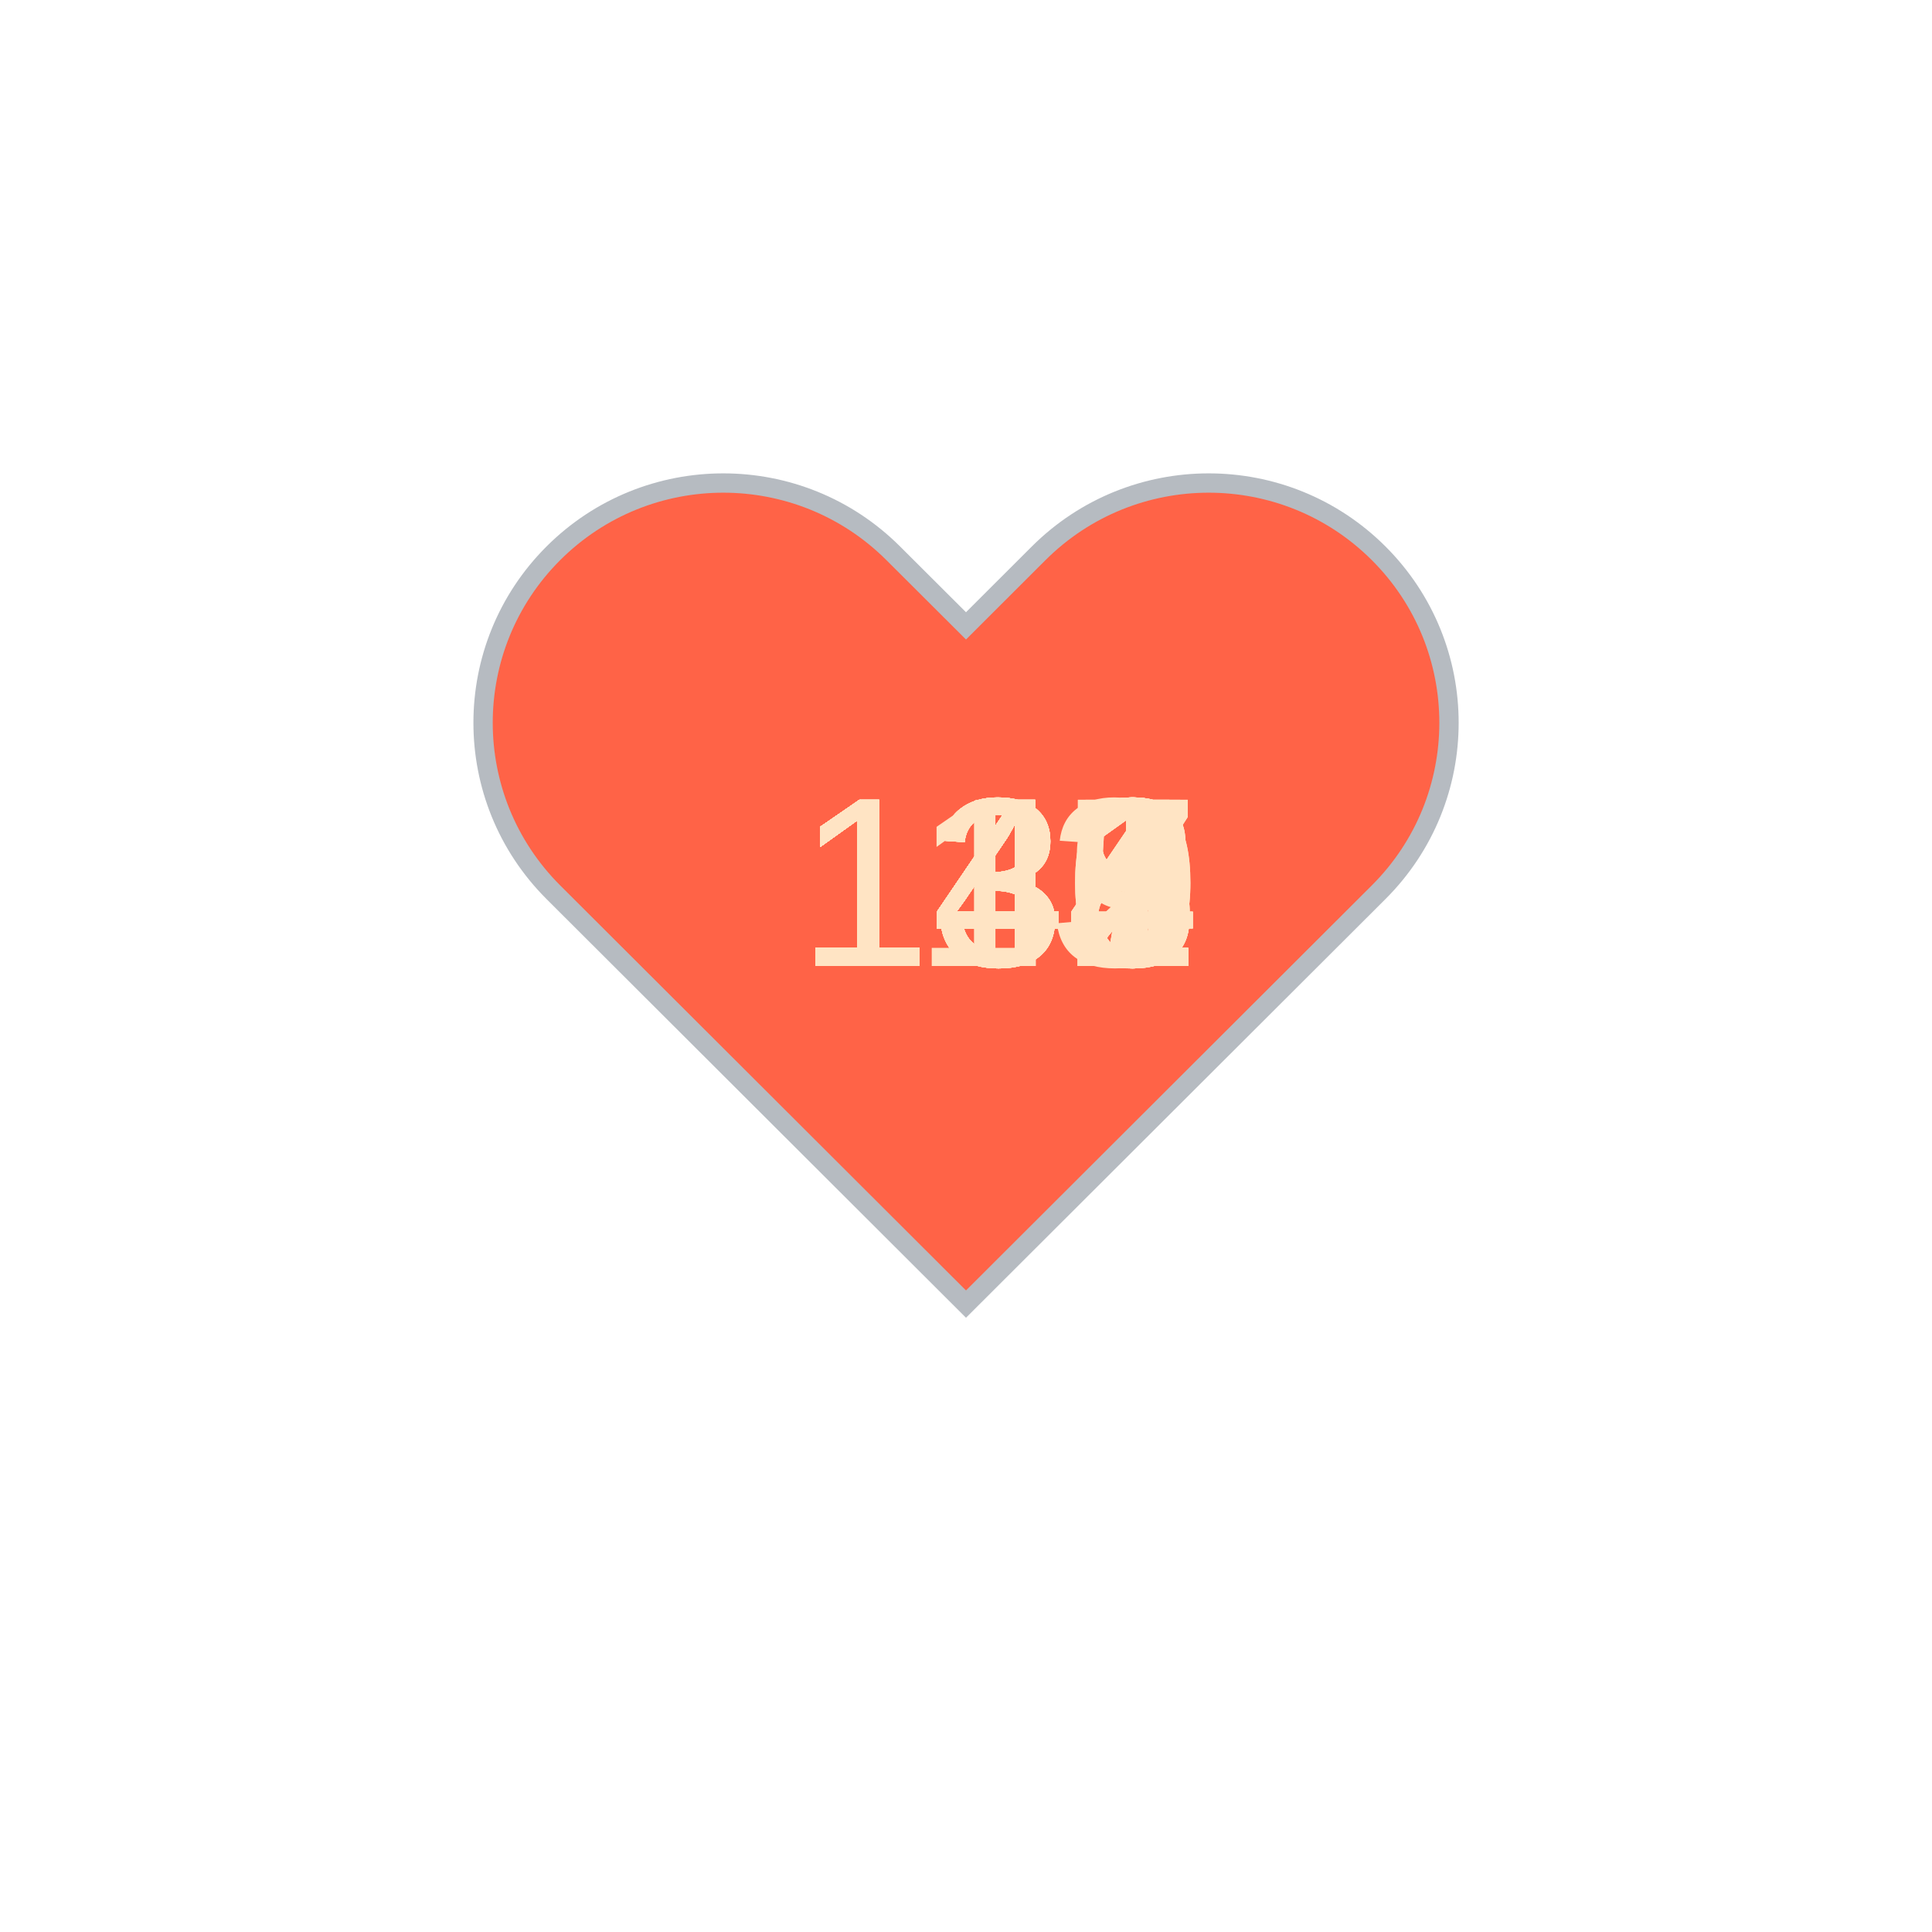
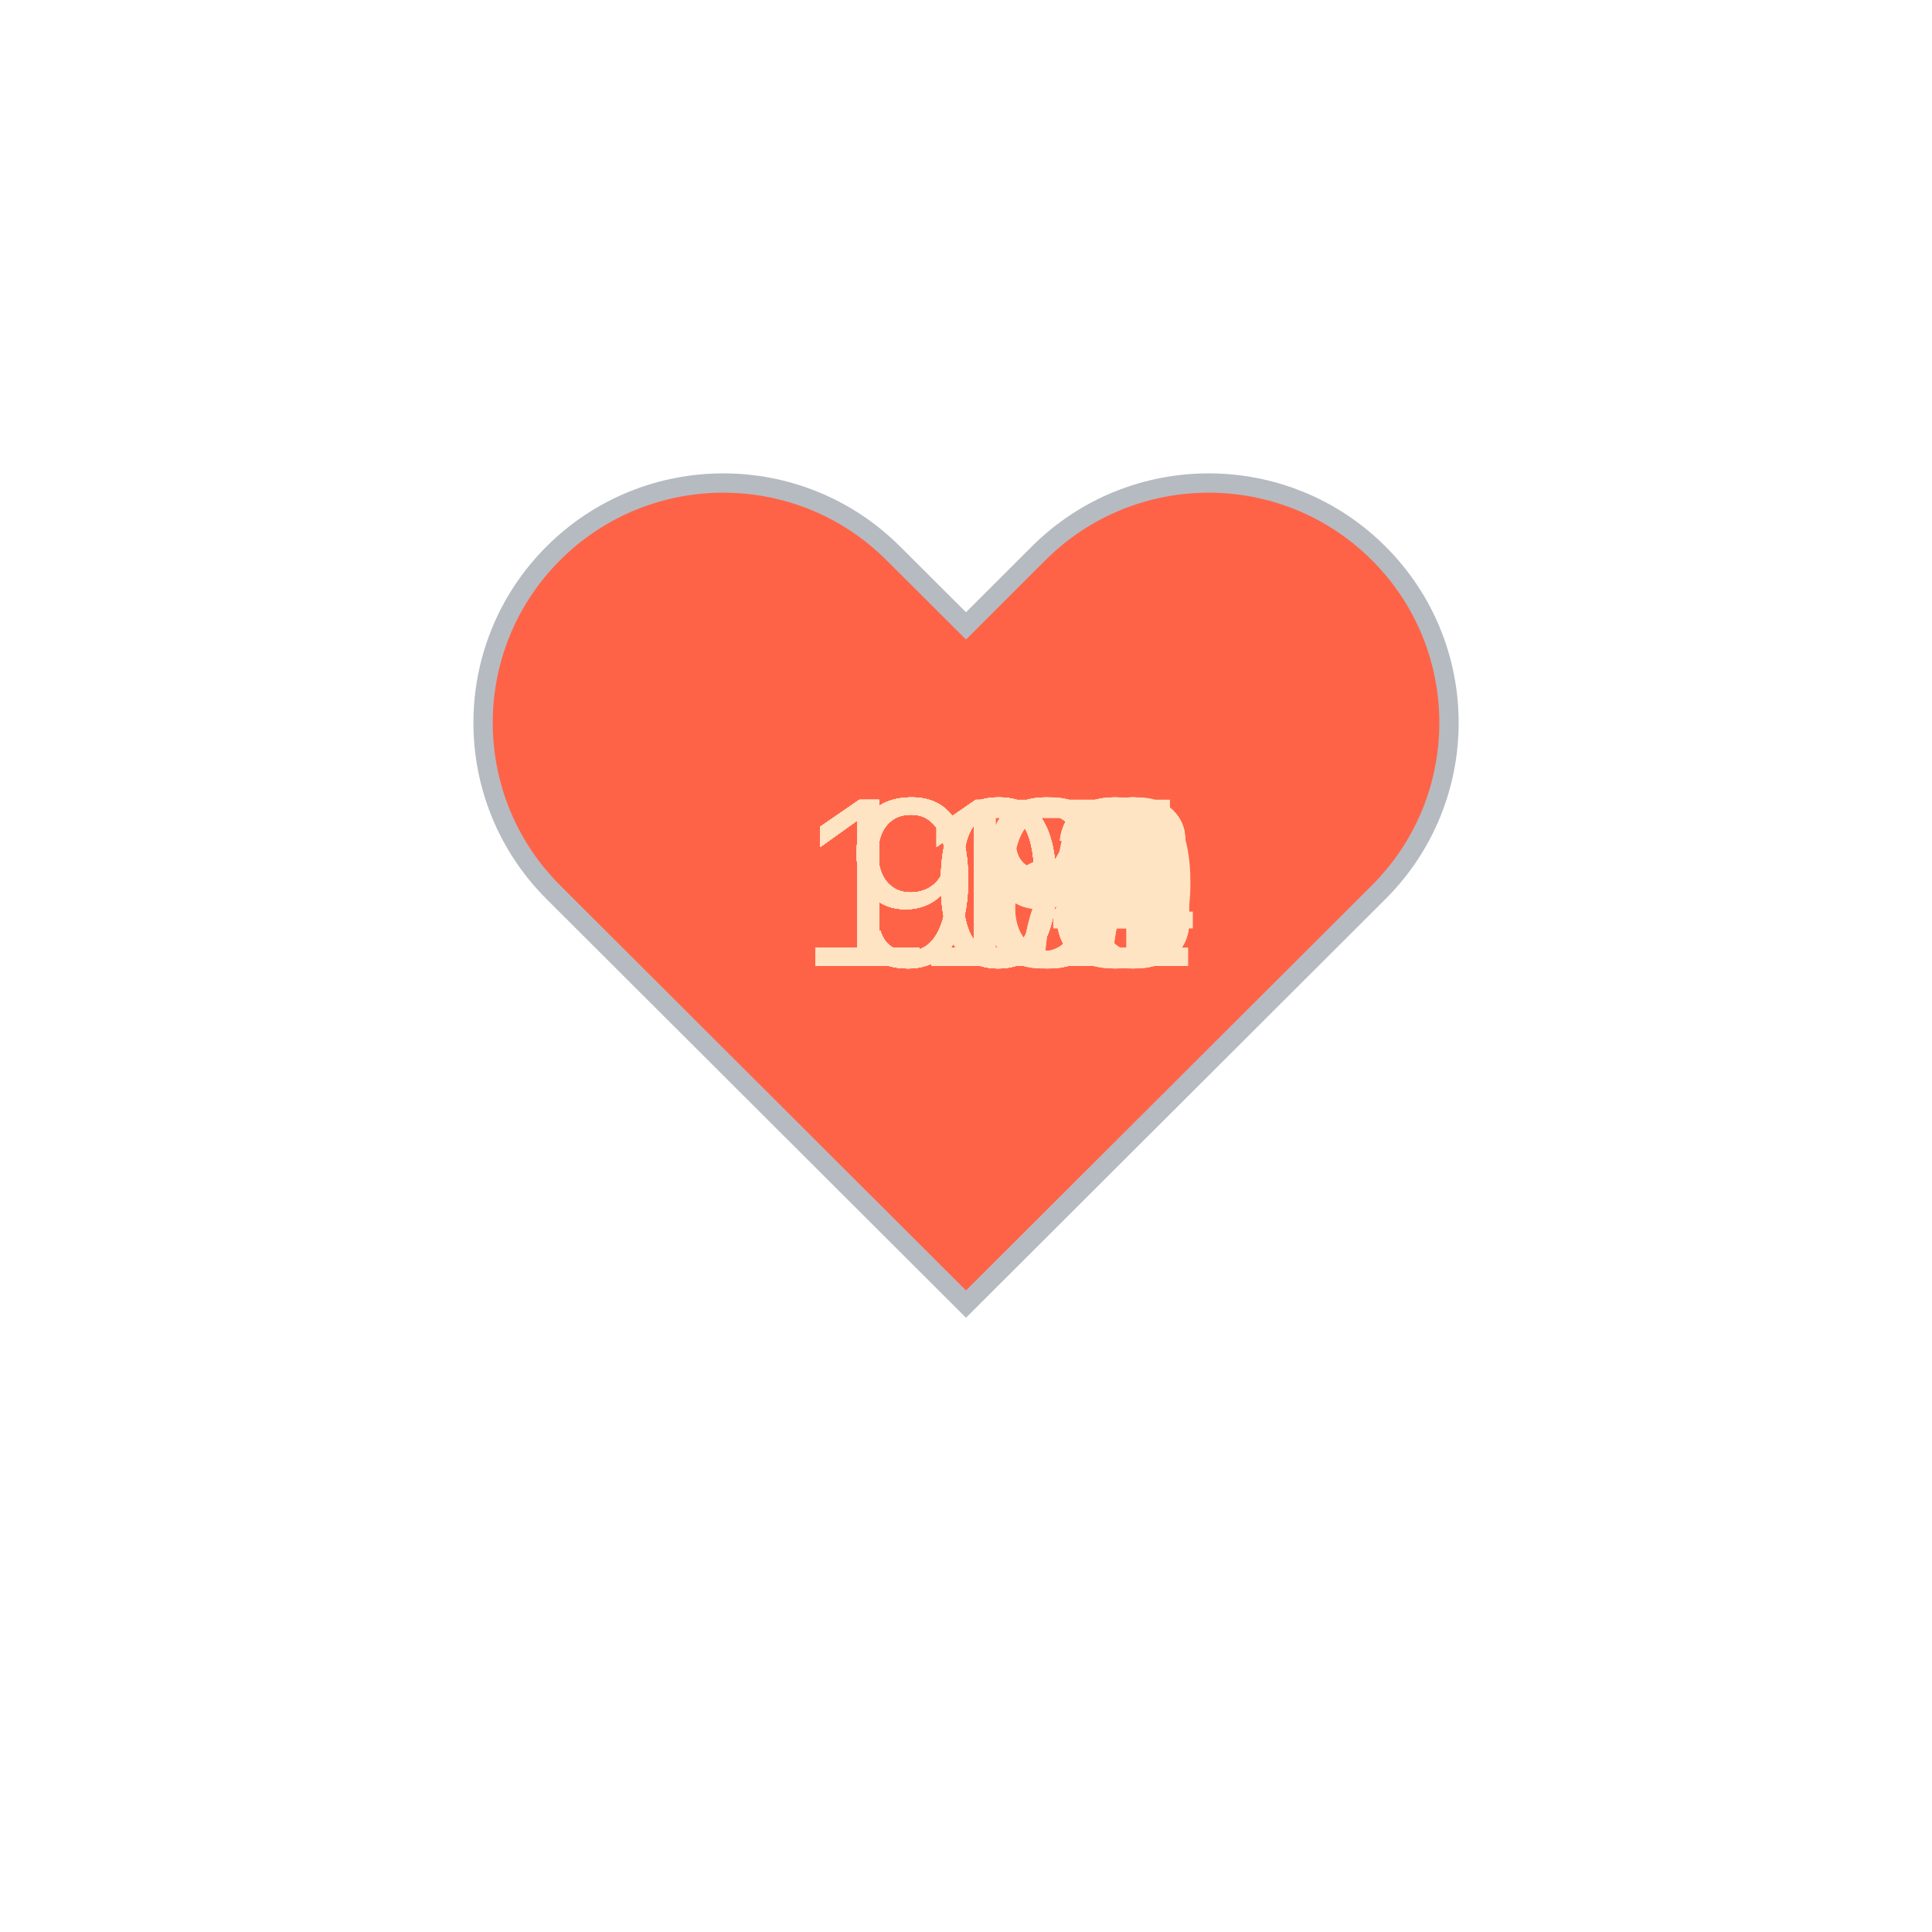
<svg xmlns="http://www.w3.org/2000/svg" baseProfile="full" height="150" version="1.1" viewBox="0,0,200,200" width="150">
  <defs />
  <g transform="translate(100 100)">
    <path d="M92.71,7.27L92.71,7.27c-9.71-9.69-25.46-9.69-35.18,0L50,14.79l-7.54-7.52C32.75-2.42,17-2.42,7.29,7.27v0 c-9.71,9.69-9.71,25.41,0,35.1L50,85l42.71-42.63C102.43,32.68,102.43,16.96,92.71,7.27z" fill="tomato" stroke="#B6BBC1" stroke-width="2" transform="translate(-50 -50)" />
    <animateTransform additive="sum" attributeName="transform" dur="1.2s" repeatCount="indefinite" type="scale" values="1; 1.5; 1.25; 1.5; 1.5; 1;" />
-     <text fill="bisque" style="font-size:25px; font-family:Arial" transform="translate(-17.5 0)">142<animate attributeName="visibility" dur="36.0s" keyTimes="0;0.03;0.07;0.1;0.13;0.17;0.2;0.23;0.27;0.3;0.33;0.37;0.4;0.43;0.47;0.5;0.53;0.57;0.6;0.63;0.67;0.7;0.73;0.77;0.8;0.83;0.87;0.9;0.93;0.97;1.0" repeatCount="indefinite" values="visible;hidden;hidden;hidden;hidden;hidden;hidden;hidden;hidden;hidden;hidden;hidden;hidden;hidden;hidden;hidden;hidden;hidden;hidden;hidden;hidden;hidden;hidden;hidden;hidden;hidden;hidden;hidden;hidden;hidden;hidden" />
+     <text fill="bisque" style="font-size:25px; font-family:Arial" transform="translate(-17.5 0)">109<animate attributeName="visibility" dur="36.0s" keyTimes="0;0.03;0.07;0.1;0.13;0.17;0.2;0.23;0.27;0.3;0.33;0.37;0.4;0.43;0.47;0.5;0.53;0.57;0.6;0.63;0.67;0.7;0.73;0.77;0.8;0.83;0.87;0.9;0.93;0.97;1.0" repeatCount="indefinite" values="visible;hidden;hidden;hidden;hidden;hidden;hidden;hidden;hidden;hidden;hidden;hidden;hidden;hidden;hidden;hidden;hidden;hidden;hidden;hidden;hidden;hidden;hidden;hidden;hidden;hidden;hidden;hidden;hidden;hidden;hidden" />
    </text>
-     <text fill="bisque" style="font-size:25px; font-family:Arial" transform="translate(-17.5 0)">141<animate attributeName="visibility" dur="36.0s" keyTimes="0;0.03;0.07;0.1;0.13;0.17;0.2;0.23;0.27;0.3;0.33;0.37;0.4;0.43;0.47;0.5;0.53;0.57;0.6;0.63;0.67;0.7;0.73;0.77;0.8;0.83;0.87;0.9;0.93;0.97;1.0" repeatCount="indefinite" values="hidden;visible;hidden;hidden;hidden;hidden;hidden;hidden;hidden;hidden;hidden;hidden;hidden;hidden;hidden;hidden;hidden;hidden;hidden;hidden;hidden;hidden;hidden;hidden;hidden;hidden;hidden;hidden;hidden;hidden;hidden" />
+     <text fill="bisque" style="font-size:25px; font-family:Arial" transform="translate(-17.5 0)">108<animate attributeName="visibility" dur="36.0s" keyTimes="0;0.03;0.07;0.1;0.13;0.17;0.2;0.23;0.27;0.3;0.33;0.37;0.4;0.43;0.47;0.5;0.53;0.57;0.6;0.63;0.67;0.7;0.73;0.77;0.8;0.83;0.87;0.9;0.93;0.97;1.0" repeatCount="indefinite" values="hidden;visible;hidden;hidden;hidden;hidden;hidden;hidden;hidden;hidden;hidden;hidden;hidden;hidden;hidden;hidden;hidden;hidden;hidden;hidden;hidden;hidden;hidden;hidden;hidden;hidden;hidden;hidden;hidden;hidden;hidden" />
    </text>
-     <text fill="bisque" style="font-size:25px; font-family:Arial" transform="translate(-17.5 0)">141<animate attributeName="visibility" dur="36.0s" keyTimes="0;0.03;0.07;0.1;0.13;0.17;0.2;0.23;0.27;0.3;0.33;0.37;0.4;0.43;0.47;0.5;0.53;0.57;0.6;0.63;0.67;0.7;0.73;0.77;0.8;0.83;0.87;0.9;0.93;0.97;1.0" repeatCount="indefinite" values="hidden;hidden;visible;hidden;hidden;hidden;hidden;hidden;hidden;hidden;hidden;hidden;hidden;hidden;hidden;hidden;hidden;hidden;hidden;hidden;hidden;hidden;hidden;hidden;hidden;hidden;hidden;hidden;hidden;hidden;hidden" />
+     <text fill="bisque" style="font-size:25px; font-family:Arial" transform="translate(-17.5 0)">112<animate attributeName="visibility" dur="36.0s" keyTimes="0;0.03;0.07;0.1;0.13;0.17;0.2;0.23;0.27;0.3;0.33;0.37;0.4;0.43;0.47;0.5;0.53;0.57;0.6;0.63;0.67;0.7;0.73;0.77;0.8;0.83;0.87;0.9;0.93;0.97;1.0" repeatCount="indefinite" values="hidden;hidden;visible;hidden;hidden;hidden;hidden;hidden;hidden;hidden;hidden;hidden;hidden;hidden;hidden;hidden;hidden;hidden;hidden;hidden;hidden;hidden;hidden;hidden;hidden;hidden;hidden;hidden;hidden;hidden;hidden" />
    </text>
-     <text fill="bisque" style="font-size:25px; font-family:Arial" transform="translate(-17.5 0)">140<animate attributeName="visibility" dur="36.0s" keyTimes="0;0.03;0.07;0.1;0.13;0.17;0.2;0.23;0.27;0.3;0.33;0.37;0.4;0.43;0.47;0.5;0.53;0.57;0.6;0.63;0.67;0.7;0.73;0.77;0.8;0.83;0.87;0.9;0.93;0.97;1.0" repeatCount="indefinite" values="hidden;hidden;hidden;visible;hidden;hidden;hidden;hidden;hidden;hidden;hidden;hidden;hidden;hidden;hidden;hidden;hidden;hidden;hidden;hidden;hidden;hidden;hidden;hidden;hidden;hidden;hidden;hidden;hidden;hidden;hidden" />
+     <text fill="bisque" style="font-size:25px; font-family:Arial" transform="translate(-17.5 0)">113<animate attributeName="visibility" dur="36.0s" keyTimes="0;0.03;0.07;0.1;0.13;0.17;0.2;0.23;0.27;0.3;0.33;0.37;0.4;0.43;0.47;0.5;0.53;0.57;0.6;0.63;0.67;0.7;0.73;0.77;0.8;0.83;0.87;0.9;0.93;0.97;1.0" repeatCount="indefinite" values="hidden;hidden;hidden;visible;hidden;hidden;hidden;hidden;hidden;hidden;hidden;hidden;hidden;hidden;hidden;hidden;hidden;hidden;hidden;hidden;hidden;hidden;hidden;hidden;hidden;hidden;hidden;hidden;hidden;hidden;hidden" />
    </text>
-     <text fill="bisque" style="font-size:25px; font-family:Arial" transform="translate(-17.5 0)">144<animate attributeName="visibility" dur="36.0s" keyTimes="0;0.03;0.07;0.1;0.13;0.17;0.2;0.23;0.27;0.3;0.33;0.37;0.4;0.43;0.47;0.5;0.53;0.57;0.6;0.63;0.67;0.7;0.73;0.77;0.8;0.83;0.87;0.9;0.93;0.97;1.0" repeatCount="indefinite" values="hidden;hidden;hidden;hidden;visible;hidden;hidden;hidden;hidden;hidden;hidden;hidden;hidden;hidden;hidden;hidden;hidden;hidden;hidden;hidden;hidden;hidden;hidden;hidden;hidden;hidden;hidden;hidden;hidden;hidden;hidden" />
+     <text fill="bisque" style="font-size:25px; font-family:Arial" transform="translate(-17.5 0)">114<animate attributeName="visibility" dur="36.0s" keyTimes="0;0.03;0.07;0.1;0.13;0.17;0.2;0.23;0.27;0.3;0.33;0.37;0.4;0.43;0.47;0.5;0.53;0.57;0.6;0.63;0.67;0.7;0.73;0.77;0.8;0.83;0.87;0.9;0.93;0.97;1.0" repeatCount="indefinite" values="hidden;hidden;hidden;hidden;visible;hidden;hidden;hidden;hidden;hidden;hidden;hidden;hidden;hidden;hidden;hidden;hidden;hidden;hidden;hidden;hidden;hidden;hidden;hidden;hidden;hidden;hidden;hidden;hidden;hidden;hidden" />
    </text>
-     <text fill="bisque" style="font-size:25px; font-family:Arial" transform="translate(-17.5 0)">144<animate attributeName="visibility" dur="36.0s" keyTimes="0;0.03;0.07;0.1;0.13;0.17;0.2;0.23;0.27;0.3;0.33;0.37;0.4;0.43;0.47;0.5;0.53;0.57;0.6;0.63;0.67;0.7;0.73;0.77;0.8;0.83;0.87;0.9;0.93;0.97;1.0" repeatCount="indefinite" values="hidden;hidden;hidden;hidden;hidden;visible;hidden;hidden;hidden;hidden;hidden;hidden;hidden;hidden;hidden;hidden;hidden;hidden;hidden;hidden;hidden;hidden;hidden;hidden;hidden;hidden;hidden;hidden;hidden;hidden;hidden" />
+     <text fill="bisque" style="font-size:25px; font-family:Arial" transform="translate(-17.5 0)">113<animate attributeName="visibility" dur="36.0s" keyTimes="0;0.03;0.07;0.1;0.13;0.17;0.2;0.23;0.27;0.3;0.33;0.37;0.4;0.43;0.47;0.5;0.53;0.57;0.6;0.63;0.67;0.7;0.73;0.77;0.8;0.83;0.87;0.9;0.93;0.97;1.0" repeatCount="indefinite" values="hidden;hidden;hidden;hidden;hidden;visible;hidden;hidden;hidden;hidden;hidden;hidden;hidden;hidden;hidden;hidden;hidden;hidden;hidden;hidden;hidden;hidden;hidden;hidden;hidden;hidden;hidden;hidden;hidden;hidden;hidden" />
    </text>
-     <text fill="bisque" style="font-size:25px; font-family:Arial" transform="translate(-17.5 0)">147<animate attributeName="visibility" dur="36.0s" keyTimes="0;0.03;0.07;0.1;0.13;0.17;0.2;0.23;0.27;0.3;0.33;0.37;0.4;0.43;0.47;0.5;0.53;0.57;0.6;0.63;0.67;0.7;0.73;0.77;0.8;0.83;0.87;0.9;0.93;0.97;1.0" repeatCount="indefinite" values="hidden;hidden;hidden;hidden;hidden;hidden;visible;hidden;hidden;hidden;hidden;hidden;hidden;hidden;hidden;hidden;hidden;hidden;hidden;hidden;hidden;hidden;hidden;hidden;hidden;hidden;hidden;hidden;hidden;hidden;hidden" />
+     <text fill="bisque" style="font-size:25px; font-family:Arial" transform="translate(-17.5 0)">112<animate attributeName="visibility" dur="36.0s" keyTimes="0;0.03;0.07;0.1;0.13;0.17;0.2;0.23;0.27;0.3;0.33;0.37;0.4;0.43;0.47;0.5;0.53;0.57;0.6;0.63;0.67;0.7;0.73;0.77;0.8;0.83;0.87;0.9;0.93;0.97;1.0" repeatCount="indefinite" values="hidden;hidden;hidden;hidden;hidden;hidden;visible;hidden;hidden;hidden;hidden;hidden;hidden;hidden;hidden;hidden;hidden;hidden;hidden;hidden;hidden;hidden;hidden;hidden;hidden;hidden;hidden;hidden;hidden;hidden;hidden" />
    </text>
-     <text fill="bisque" style="font-size:25px; font-family:Arial" transform="translate(-17.5 0)">148<animate attributeName="visibility" dur="36.0s" keyTimes="0;0.03;0.07;0.1;0.13;0.17;0.2;0.23;0.27;0.3;0.33;0.37;0.4;0.43;0.47;0.5;0.53;0.57;0.6;0.63;0.67;0.7;0.73;0.77;0.8;0.83;0.87;0.9;0.93;0.97;1.0" repeatCount="indefinite" values="hidden;hidden;hidden;hidden;hidden;hidden;hidden;visible;hidden;hidden;hidden;hidden;hidden;hidden;hidden;hidden;hidden;hidden;hidden;hidden;hidden;hidden;hidden;hidden;hidden;hidden;hidden;hidden;hidden;hidden;hidden" />
+     <text fill="bisque" style="font-size:25px; font-family:Arial" transform="translate(-17.5 0)">117<animate attributeName="visibility" dur="36.0s" keyTimes="0;0.03;0.07;0.1;0.13;0.17;0.2;0.23;0.27;0.3;0.33;0.37;0.4;0.43;0.47;0.5;0.53;0.57;0.6;0.63;0.67;0.7;0.73;0.77;0.8;0.83;0.87;0.9;0.93;0.97;1.0" repeatCount="indefinite" values="hidden;hidden;hidden;hidden;hidden;hidden;hidden;visible;hidden;hidden;hidden;hidden;hidden;hidden;hidden;hidden;hidden;hidden;hidden;hidden;hidden;hidden;hidden;hidden;hidden;hidden;hidden;hidden;hidden;hidden;hidden" />
    </text>
-     <text fill="bisque" style="font-size:25px; font-family:Arial" transform="translate(-17.5 0)">149<animate attributeName="visibility" dur="36.0s" keyTimes="0;0.03;0.07;0.1;0.13;0.17;0.2;0.23;0.27;0.3;0.33;0.37;0.4;0.43;0.47;0.5;0.53;0.57;0.6;0.63;0.67;0.7;0.73;0.77;0.8;0.83;0.87;0.9;0.93;0.97;1.0" repeatCount="indefinite" values="hidden;hidden;hidden;hidden;hidden;hidden;hidden;hidden;visible;hidden;hidden;hidden;hidden;hidden;hidden;hidden;hidden;hidden;hidden;hidden;hidden;hidden;hidden;hidden;hidden;hidden;hidden;hidden;hidden;hidden;hidden" />
+     <text fill="bisque" style="font-size:25px; font-family:Arial" transform="translate(-17.5 0)">118<animate attributeName="visibility" dur="36.0s" keyTimes="0;0.03;0.07;0.1;0.13;0.17;0.2;0.23;0.27;0.3;0.33;0.37;0.4;0.43;0.47;0.5;0.53;0.57;0.6;0.63;0.67;0.7;0.73;0.77;0.8;0.83;0.87;0.9;0.93;0.97;1.0" repeatCount="indefinite" values="hidden;hidden;hidden;hidden;hidden;hidden;hidden;hidden;visible;hidden;hidden;hidden;hidden;hidden;hidden;hidden;hidden;hidden;hidden;hidden;hidden;hidden;hidden;hidden;hidden;hidden;hidden;hidden;hidden;hidden;hidden" />
    </text>
-     <text fill="bisque" style="font-size:25px; font-family:Arial" transform="translate(-17.5 0)">147<animate attributeName="visibility" dur="36.0s" keyTimes="0;0.03;0.07;0.1;0.13;0.17;0.2;0.23;0.27;0.3;0.33;0.37;0.4;0.43;0.47;0.5;0.53;0.57;0.6;0.63;0.67;0.7;0.73;0.77;0.8;0.83;0.87;0.9;0.93;0.97;1.0" repeatCount="indefinite" values="hidden;hidden;hidden;hidden;hidden;hidden;hidden;hidden;hidden;visible;hidden;hidden;hidden;hidden;hidden;hidden;hidden;hidden;hidden;hidden;hidden;hidden;hidden;hidden;hidden;hidden;hidden;hidden;hidden;hidden;hidden" />
+     <text fill="bisque" style="font-size:25px; font-family:Arial" transform="translate(-17.5 0)">116<animate attributeName="visibility" dur="36.0s" keyTimes="0;0.03;0.07;0.1;0.13;0.17;0.2;0.23;0.27;0.3;0.33;0.37;0.4;0.43;0.47;0.5;0.53;0.57;0.6;0.63;0.67;0.7;0.73;0.77;0.8;0.83;0.87;0.9;0.93;0.97;1.0" repeatCount="indefinite" values="hidden;hidden;hidden;hidden;hidden;hidden;hidden;hidden;hidden;visible;hidden;hidden;hidden;hidden;hidden;hidden;hidden;hidden;hidden;hidden;hidden;hidden;hidden;hidden;hidden;hidden;hidden;hidden;hidden;hidden;hidden" />
    </text>
-     <text fill="bisque" style="font-size:25px; font-family:Arial" transform="translate(-17.5 0)">142<animate attributeName="visibility" dur="36.0s" keyTimes="0;0.03;0.07;0.1;0.13;0.17;0.2;0.23;0.27;0.3;0.33;0.37;0.4;0.43;0.47;0.5;0.53;0.57;0.6;0.63;0.67;0.7;0.73;0.77;0.8;0.83;0.87;0.9;0.93;0.97;1.0" repeatCount="indefinite" values="hidden;hidden;hidden;hidden;hidden;hidden;hidden;hidden;hidden;hidden;visible;hidden;hidden;hidden;hidden;hidden;hidden;hidden;hidden;hidden;hidden;hidden;hidden;hidden;hidden;hidden;hidden;hidden;hidden;hidden;hidden" />
+     <text fill="bisque" style="font-size:25px; font-family:Arial" transform="translate(-17.5 0)">103<animate attributeName="visibility" dur="36.0s" keyTimes="0;0.03;0.07;0.1;0.13;0.17;0.2;0.23;0.27;0.3;0.33;0.37;0.4;0.43;0.47;0.5;0.53;0.57;0.6;0.63;0.67;0.7;0.73;0.77;0.8;0.83;0.87;0.9;0.93;0.97;1.0" repeatCount="indefinite" values="hidden;hidden;hidden;hidden;hidden;hidden;hidden;hidden;hidden;hidden;visible;hidden;hidden;hidden;hidden;hidden;hidden;hidden;hidden;hidden;hidden;hidden;hidden;hidden;hidden;hidden;hidden;hidden;hidden;hidden;hidden" />
    </text>
-     <text fill="bisque" style="font-size:25px; font-family:Arial" transform="translate(-17.5 0)">142<animate attributeName="visibility" dur="36.0s" keyTimes="0;0.03;0.07;0.1;0.13;0.17;0.2;0.23;0.27;0.3;0.33;0.37;0.4;0.43;0.47;0.5;0.53;0.57;0.6;0.63;0.67;0.7;0.73;0.77;0.8;0.83;0.87;0.9;0.93;0.97;1.0" repeatCount="indefinite" values="hidden;hidden;hidden;hidden;hidden;hidden;hidden;hidden;hidden;hidden;hidden;visible;hidden;hidden;hidden;hidden;hidden;hidden;hidden;hidden;hidden;hidden;hidden;hidden;hidden;hidden;hidden;hidden;hidden;hidden;hidden" />
+     <text fill="bisque" style="font-size:25px; font-family:Arial" transform="translate(-17.5 0)">102<animate attributeName="visibility" dur="36.0s" keyTimes="0;0.03;0.07;0.1;0.13;0.17;0.2;0.23;0.27;0.3;0.33;0.37;0.4;0.43;0.47;0.5;0.53;0.57;0.6;0.63;0.67;0.7;0.73;0.77;0.8;0.83;0.87;0.9;0.93;0.97;1.0" repeatCount="indefinite" values="hidden;hidden;hidden;hidden;hidden;hidden;hidden;hidden;hidden;hidden;hidden;visible;hidden;hidden;hidden;hidden;hidden;hidden;hidden;hidden;hidden;hidden;hidden;hidden;hidden;hidden;hidden;hidden;hidden;hidden;hidden" />
    </text>
-     <text fill="bisque" style="font-size:25px; font-family:Arial" transform="translate(-17.5 0)">143<animate attributeName="visibility" dur="36.0s" keyTimes="0;0.03;0.07;0.1;0.13;0.17;0.2;0.23;0.27;0.3;0.33;0.37;0.4;0.43;0.47;0.5;0.53;0.57;0.6;0.63;0.67;0.7;0.73;0.77;0.8;0.83;0.87;0.9;0.93;0.97;1.0" repeatCount="indefinite" values="hidden;hidden;hidden;hidden;hidden;hidden;hidden;hidden;hidden;hidden;hidden;hidden;visible;hidden;hidden;hidden;hidden;hidden;hidden;hidden;hidden;hidden;hidden;hidden;hidden;hidden;hidden;hidden;hidden;hidden;hidden" />
+     <text fill="bisque" style="font-size:25px; font-family:Arial" transform="translate(-12.5 0)">99<animate attributeName="visibility" dur="36.0s" keyTimes="0;0.03;0.07;0.1;0.13;0.17;0.2;0.23;0.27;0.3;0.33;0.37;0.4;0.43;0.47;0.5;0.53;0.57;0.6;0.63;0.67;0.7;0.73;0.77;0.8;0.83;0.87;0.9;0.93;0.97;1.0" repeatCount="indefinite" values="hidden;hidden;hidden;hidden;hidden;hidden;hidden;hidden;hidden;hidden;hidden;hidden;visible;hidden;hidden;hidden;hidden;hidden;hidden;hidden;hidden;hidden;hidden;hidden;hidden;hidden;hidden;hidden;hidden;hidden;hidden" />
    </text>
-     <text fill="bisque" style="font-size:25px; font-family:Arial" transform="translate(-17.5 0)">144<animate attributeName="visibility" dur="36.0s" keyTimes="0;0.03;0.07;0.1;0.13;0.17;0.2;0.23;0.27;0.3;0.33;0.37;0.4;0.43;0.47;0.5;0.53;0.57;0.6;0.63;0.67;0.7;0.73;0.77;0.8;0.83;0.87;0.9;0.93;0.97;1.0" repeatCount="indefinite" values="hidden;hidden;hidden;hidden;hidden;hidden;hidden;hidden;hidden;hidden;hidden;hidden;hidden;visible;hidden;hidden;hidden;hidden;hidden;hidden;hidden;hidden;hidden;hidden;hidden;hidden;hidden;hidden;hidden;hidden;hidden" />
+     <text fill="bisque" style="font-size:25px; font-family:Arial" transform="translate(-17.5 0)">100<animate attributeName="visibility" dur="36.0s" keyTimes="0;0.03;0.07;0.1;0.13;0.17;0.2;0.23;0.27;0.3;0.33;0.37;0.4;0.43;0.47;0.5;0.53;0.57;0.6;0.63;0.67;0.7;0.73;0.77;0.8;0.83;0.87;0.9;0.93;0.97;1.0" repeatCount="indefinite" values="hidden;hidden;hidden;hidden;hidden;hidden;hidden;hidden;hidden;hidden;hidden;hidden;hidden;visible;hidden;hidden;hidden;hidden;hidden;hidden;hidden;hidden;hidden;hidden;hidden;hidden;hidden;hidden;hidden;hidden;hidden" />
    </text>
-     <text fill="bisque" style="font-size:25px; font-family:Arial" transform="translate(-17.5 0)">141<animate attributeName="visibility" dur="36.0s" keyTimes="0;0.03;0.07;0.1;0.13;0.17;0.2;0.23;0.27;0.3;0.33;0.37;0.4;0.43;0.47;0.5;0.53;0.57;0.6;0.63;0.67;0.7;0.73;0.77;0.8;0.83;0.87;0.9;0.93;0.97;1.0" repeatCount="indefinite" values="hidden;hidden;hidden;hidden;hidden;hidden;hidden;hidden;hidden;hidden;hidden;hidden;hidden;hidden;visible;hidden;hidden;hidden;hidden;hidden;hidden;hidden;hidden;hidden;hidden;hidden;hidden;hidden;hidden;hidden;hidden" />
+     <text fill="bisque" style="font-size:25px; font-family:Arial" transform="translate(-17.5 0)">104<animate attributeName="visibility" dur="36.0s" keyTimes="0;0.03;0.07;0.1;0.13;0.17;0.2;0.23;0.27;0.3;0.33;0.37;0.4;0.43;0.47;0.5;0.53;0.57;0.6;0.63;0.67;0.7;0.73;0.77;0.8;0.83;0.87;0.9;0.93;0.97;1.0" repeatCount="indefinite" values="hidden;hidden;hidden;hidden;hidden;hidden;hidden;hidden;hidden;hidden;hidden;hidden;hidden;hidden;visible;hidden;hidden;hidden;hidden;hidden;hidden;hidden;hidden;hidden;hidden;hidden;hidden;hidden;hidden;hidden;hidden" />
    </text>
-     <text fill="bisque" style="font-size:25px; font-family:Arial" transform="translate(-17.5 0)">141<animate attributeName="visibility" dur="36.0s" keyTimes="0;0.03;0.07;0.1;0.13;0.17;0.2;0.23;0.27;0.3;0.33;0.37;0.4;0.43;0.47;0.5;0.53;0.57;0.6;0.63;0.67;0.7;0.73;0.77;0.8;0.83;0.87;0.9;0.93;0.97;1.0" repeatCount="indefinite" values="hidden;hidden;hidden;hidden;hidden;hidden;hidden;hidden;hidden;hidden;hidden;hidden;hidden;hidden;hidden;visible;hidden;hidden;hidden;hidden;hidden;hidden;hidden;hidden;hidden;hidden;hidden;hidden;hidden;hidden;hidden" />
+     <text fill="bisque" style="font-size:25px; font-family:Arial" transform="translate(-12.5 0)">98<animate attributeName="visibility" dur="36.0s" keyTimes="0;0.03;0.07;0.1;0.13;0.17;0.2;0.23;0.27;0.3;0.33;0.37;0.4;0.43;0.47;0.5;0.53;0.57;0.6;0.63;0.67;0.7;0.73;0.77;0.8;0.83;0.87;0.9;0.93;0.97;1.0" repeatCount="indefinite" values="hidden;hidden;hidden;hidden;hidden;hidden;hidden;hidden;hidden;hidden;hidden;hidden;hidden;hidden;hidden;visible;hidden;hidden;hidden;hidden;hidden;hidden;hidden;hidden;hidden;hidden;hidden;hidden;hidden;hidden;hidden" />
    </text>
-     <text fill="bisque" style="font-size:25px; font-family:Arial" transform="translate(-17.5 0)">141<animate attributeName="visibility" dur="36.0s" keyTimes="0;0.03;0.07;0.1;0.13;0.17;0.2;0.23;0.27;0.3;0.33;0.37;0.4;0.43;0.47;0.5;0.53;0.57;0.6;0.63;0.67;0.7;0.73;0.77;0.8;0.83;0.87;0.9;0.93;0.97;1.0" repeatCount="indefinite" values="hidden;hidden;hidden;hidden;hidden;hidden;hidden;hidden;hidden;hidden;hidden;hidden;hidden;hidden;hidden;hidden;visible;hidden;hidden;hidden;hidden;hidden;hidden;hidden;hidden;hidden;hidden;hidden;hidden;hidden;hidden" />
+     <text fill="bisque" style="font-size:25px; font-family:Arial" transform="translate(-17.5 0)">101<animate attributeName="visibility" dur="36.0s" keyTimes="0;0.03;0.07;0.1;0.13;0.17;0.2;0.23;0.27;0.3;0.33;0.37;0.4;0.43;0.47;0.5;0.53;0.57;0.6;0.63;0.67;0.7;0.73;0.77;0.8;0.83;0.87;0.9;0.93;0.97;1.0" repeatCount="indefinite" values="hidden;hidden;hidden;hidden;hidden;hidden;hidden;hidden;hidden;hidden;hidden;hidden;hidden;hidden;hidden;hidden;visible;hidden;hidden;hidden;hidden;hidden;hidden;hidden;hidden;hidden;hidden;hidden;hidden;hidden;hidden" />
    </text>
-     <text fill="bisque" style="font-size:25px; font-family:Arial" transform="translate(-17.5 0)">143<animate attributeName="visibility" dur="36.0s" keyTimes="0;0.03;0.07;0.1;0.13;0.17;0.2;0.23;0.27;0.3;0.33;0.37;0.4;0.43;0.47;0.5;0.53;0.57;0.6;0.63;0.67;0.7;0.73;0.77;0.8;0.83;0.87;0.9;0.93;0.97;1.0" repeatCount="indefinite" values="hidden;hidden;hidden;hidden;hidden;hidden;hidden;hidden;hidden;hidden;hidden;hidden;hidden;hidden;hidden;hidden;hidden;visible;hidden;hidden;hidden;hidden;hidden;hidden;hidden;hidden;hidden;hidden;hidden;hidden;hidden" />
+     <text fill="bisque" style="font-size:25px; font-family:Arial" transform="translate(-12.5 0)">98<animate attributeName="visibility" dur="36.0s" keyTimes="0;0.03;0.07;0.1;0.13;0.17;0.2;0.23;0.27;0.3;0.33;0.37;0.4;0.43;0.47;0.5;0.53;0.57;0.6;0.63;0.67;0.7;0.73;0.77;0.8;0.83;0.87;0.9;0.93;0.97;1.0" repeatCount="indefinite" values="hidden;hidden;hidden;hidden;hidden;hidden;hidden;hidden;hidden;hidden;hidden;hidden;hidden;hidden;hidden;hidden;hidden;visible;hidden;hidden;hidden;hidden;hidden;hidden;hidden;hidden;hidden;hidden;hidden;hidden;hidden" />
    </text>
-     <text fill="bisque" style="font-size:25px; font-family:Arial" transform="translate(-17.5 0)">148<animate attributeName="visibility" dur="36.0s" keyTimes="0;0.03;0.07;0.1;0.13;0.17;0.2;0.23;0.27;0.3;0.33;0.37;0.4;0.43;0.47;0.5;0.53;0.57;0.6;0.63;0.67;0.7;0.73;0.77;0.8;0.83;0.87;0.9;0.93;0.97;1.0" repeatCount="indefinite" values="hidden;hidden;hidden;hidden;hidden;hidden;hidden;hidden;hidden;hidden;hidden;hidden;hidden;hidden;hidden;hidden;hidden;hidden;visible;hidden;hidden;hidden;hidden;hidden;hidden;hidden;hidden;hidden;hidden;hidden;hidden" />
+     <text fill="bisque" style="font-size:25px; font-family:Arial" transform="translate(-12.5 0)">97<animate attributeName="visibility" dur="36.0s" keyTimes="0;0.03;0.07;0.1;0.13;0.17;0.2;0.23;0.27;0.3;0.33;0.37;0.4;0.43;0.47;0.5;0.53;0.57;0.6;0.63;0.67;0.7;0.73;0.77;0.8;0.83;0.87;0.9;0.93;0.97;1.0" repeatCount="indefinite" values="hidden;hidden;hidden;hidden;hidden;hidden;hidden;hidden;hidden;hidden;hidden;hidden;hidden;hidden;hidden;hidden;hidden;hidden;visible;hidden;hidden;hidden;hidden;hidden;hidden;hidden;hidden;hidden;hidden;hidden;hidden" />
    </text>
-     <text fill="bisque" style="font-size:25px; font-family:Arial" transform="translate(-17.5 0)">147<animate attributeName="visibility" dur="36.0s" keyTimes="0;0.03;0.07;0.1;0.13;0.17;0.2;0.23;0.27;0.3;0.33;0.37;0.4;0.43;0.47;0.5;0.53;0.57;0.6;0.63;0.67;0.7;0.73;0.77;0.8;0.83;0.87;0.9;0.93;0.97;1.0" repeatCount="indefinite" values="hidden;hidden;hidden;hidden;hidden;hidden;hidden;hidden;hidden;hidden;hidden;hidden;hidden;hidden;hidden;hidden;hidden;hidden;hidden;visible;hidden;hidden;hidden;hidden;hidden;hidden;hidden;hidden;hidden;hidden;hidden" />
+     <text fill="bisque" style="font-size:25px; font-family:Arial" transform="translate(-12.5 0)">99<animate attributeName="visibility" dur="36.0s" keyTimes="0;0.03;0.07;0.1;0.13;0.17;0.2;0.23;0.27;0.3;0.33;0.37;0.4;0.43;0.47;0.5;0.53;0.57;0.6;0.63;0.67;0.7;0.73;0.77;0.8;0.83;0.87;0.9;0.93;0.97;1.0" repeatCount="indefinite" values="hidden;hidden;hidden;hidden;hidden;hidden;hidden;hidden;hidden;hidden;hidden;hidden;hidden;hidden;hidden;hidden;hidden;hidden;hidden;visible;hidden;hidden;hidden;hidden;hidden;hidden;hidden;hidden;hidden;hidden;hidden" />
    </text>
-     <text fill="bisque" style="font-size:25px; font-family:Arial" transform="translate(-17.5 0)">143<animate attributeName="visibility" dur="36.0s" keyTimes="0;0.03;0.07;0.1;0.13;0.17;0.2;0.23;0.27;0.3;0.33;0.37;0.4;0.43;0.47;0.5;0.53;0.57;0.6;0.63;0.67;0.7;0.73;0.77;0.8;0.83;0.87;0.9;0.93;0.97;1.0" repeatCount="indefinite" values="hidden;hidden;hidden;hidden;hidden;hidden;hidden;hidden;hidden;hidden;hidden;hidden;hidden;hidden;hidden;hidden;hidden;hidden;hidden;hidden;visible;hidden;hidden;hidden;hidden;hidden;hidden;hidden;hidden;hidden;hidden" />
+     <text fill="bisque" style="font-size:25px; font-family:Arial" transform="translate(-12.5 0)">96<animate attributeName="visibility" dur="36.0s" keyTimes="0;0.03;0.07;0.1;0.13;0.17;0.2;0.23;0.27;0.3;0.33;0.37;0.4;0.43;0.47;0.5;0.53;0.57;0.6;0.63;0.67;0.7;0.73;0.77;0.8;0.83;0.87;0.9;0.93;0.97;1.0" repeatCount="indefinite" values="hidden;hidden;hidden;hidden;hidden;hidden;hidden;hidden;hidden;hidden;hidden;hidden;hidden;hidden;hidden;hidden;hidden;hidden;hidden;hidden;visible;hidden;hidden;hidden;hidden;hidden;hidden;hidden;hidden;hidden;hidden" />
    </text>
-     <text fill="bisque" style="font-size:25px; font-family:Arial" transform="translate(-17.5 0)">140<animate attributeName="visibility" dur="36.0s" keyTimes="0;0.03;0.07;0.1;0.13;0.17;0.2;0.23;0.27;0.3;0.33;0.37;0.4;0.43;0.47;0.5;0.53;0.57;0.6;0.63;0.67;0.7;0.73;0.77;0.8;0.83;0.87;0.9;0.93;0.97;1.0" repeatCount="indefinite" values="hidden;hidden;hidden;hidden;hidden;hidden;hidden;hidden;hidden;hidden;hidden;hidden;hidden;hidden;hidden;hidden;hidden;hidden;hidden;hidden;hidden;visible;hidden;hidden;hidden;hidden;hidden;hidden;hidden;hidden;hidden" />
+     <text fill="bisque" style="font-size:25px; font-family:Arial" transform="translate(-12.5 0)">93<animate attributeName="visibility" dur="36.0s" keyTimes="0;0.03;0.07;0.1;0.13;0.17;0.2;0.23;0.27;0.3;0.33;0.37;0.4;0.43;0.47;0.5;0.53;0.57;0.6;0.63;0.67;0.7;0.73;0.77;0.8;0.83;0.87;0.9;0.93;0.97;1.0" repeatCount="indefinite" values="hidden;hidden;hidden;hidden;hidden;hidden;hidden;hidden;hidden;hidden;hidden;hidden;hidden;hidden;hidden;hidden;hidden;hidden;hidden;hidden;hidden;visible;hidden;hidden;hidden;hidden;hidden;hidden;hidden;hidden;hidden" />
    </text>
-     <text fill="bisque" style="font-size:25px; font-family:Arial" transform="translate(-17.5 0)">138<animate attributeName="visibility" dur="36.0s" keyTimes="0;0.03;0.07;0.1;0.13;0.17;0.2;0.23;0.27;0.3;0.33;0.37;0.4;0.43;0.47;0.5;0.53;0.57;0.6;0.63;0.67;0.7;0.73;0.77;0.8;0.83;0.87;0.9;0.93;0.97;1.0" repeatCount="indefinite" values="hidden;hidden;hidden;hidden;hidden;hidden;hidden;hidden;hidden;hidden;hidden;hidden;hidden;hidden;hidden;hidden;hidden;hidden;hidden;hidden;hidden;hidden;visible;hidden;hidden;hidden;hidden;hidden;hidden;hidden;hidden" />
+     <text fill="bisque" style="font-size:25px; font-family:Arial" transform="translate(-12.5 0)">96<animate attributeName="visibility" dur="36.0s" keyTimes="0;0.03;0.07;0.1;0.13;0.17;0.2;0.23;0.27;0.3;0.33;0.37;0.4;0.43;0.47;0.5;0.53;0.57;0.6;0.63;0.67;0.7;0.73;0.77;0.8;0.83;0.87;0.9;0.93;0.97;1.0" repeatCount="indefinite" values="hidden;hidden;hidden;hidden;hidden;hidden;hidden;hidden;hidden;hidden;hidden;hidden;hidden;hidden;hidden;hidden;hidden;hidden;hidden;hidden;hidden;hidden;visible;hidden;hidden;hidden;hidden;hidden;hidden;hidden;hidden" />
    </text>
-     <text fill="bisque" style="font-size:25px; font-family:Arial" transform="translate(-17.5 0)">134<animate attributeName="visibility" dur="36.0s" keyTimes="0;0.03;0.07;0.1;0.13;0.17;0.2;0.23;0.27;0.3;0.33;0.37;0.4;0.43;0.47;0.5;0.53;0.57;0.6;0.63;0.67;0.7;0.73;0.77;0.8;0.83;0.87;0.9;0.93;0.97;1.0" repeatCount="indefinite" values="hidden;hidden;hidden;hidden;hidden;hidden;hidden;hidden;hidden;hidden;hidden;hidden;hidden;hidden;hidden;hidden;hidden;hidden;hidden;hidden;hidden;hidden;hidden;visible;hidden;hidden;hidden;hidden;hidden;hidden;hidden" />
+     <text fill="bisque" style="font-size:25px; font-family:Arial" transform="translate(-12.5 0)">97<animate attributeName="visibility" dur="36.0s" keyTimes="0;0.03;0.07;0.1;0.13;0.17;0.2;0.23;0.27;0.3;0.33;0.37;0.4;0.43;0.47;0.5;0.53;0.57;0.6;0.63;0.67;0.7;0.73;0.77;0.8;0.83;0.87;0.9;0.93;0.97;1.0" repeatCount="indefinite" values="hidden;hidden;hidden;hidden;hidden;hidden;hidden;hidden;hidden;hidden;hidden;hidden;hidden;hidden;hidden;hidden;hidden;hidden;hidden;hidden;hidden;hidden;hidden;visible;hidden;hidden;hidden;hidden;hidden;hidden;hidden" />
    </text>
-     <text fill="bisque" style="font-size:25px; font-family:Arial" transform="translate(-17.5 0)">135<animate attributeName="visibility" dur="36.0s" keyTimes="0;0.03;0.07;0.1;0.13;0.17;0.2;0.23;0.27;0.3;0.33;0.37;0.4;0.43;0.47;0.5;0.53;0.57;0.6;0.63;0.67;0.7;0.73;0.77;0.8;0.83;0.87;0.9;0.93;0.97;1.0" repeatCount="indefinite" values="hidden;hidden;hidden;hidden;hidden;hidden;hidden;hidden;hidden;hidden;hidden;hidden;hidden;hidden;hidden;hidden;hidden;hidden;hidden;hidden;hidden;hidden;hidden;hidden;visible;hidden;hidden;hidden;hidden;hidden;hidden" />
+     <text fill="bisque" style="font-size:25px; font-family:Arial" transform="translate(-17.5 0)">108<animate attributeName="visibility" dur="36.0s" keyTimes="0;0.03;0.07;0.1;0.13;0.17;0.2;0.23;0.27;0.3;0.33;0.37;0.4;0.43;0.47;0.5;0.53;0.57;0.6;0.63;0.67;0.7;0.73;0.77;0.8;0.83;0.87;0.9;0.93;0.97;1.0" repeatCount="indefinite" values="hidden;hidden;hidden;hidden;hidden;hidden;hidden;hidden;hidden;hidden;hidden;hidden;hidden;hidden;hidden;hidden;hidden;hidden;hidden;hidden;hidden;hidden;hidden;hidden;visible;hidden;hidden;hidden;hidden;hidden;hidden" />
    </text>
-     <text fill="bisque" style="font-size:25px; font-family:Arial" transform="translate(-17.5 0)">131<animate attributeName="visibility" dur="36.0s" keyTimes="0;0.03;0.07;0.1;0.13;0.17;0.2;0.23;0.27;0.3;0.33;0.37;0.4;0.43;0.47;0.5;0.53;0.57;0.6;0.63;0.67;0.7;0.73;0.77;0.8;0.83;0.87;0.9;0.93;0.97;1.0" repeatCount="indefinite" values="hidden;hidden;hidden;hidden;hidden;hidden;hidden;hidden;hidden;hidden;hidden;hidden;hidden;hidden;hidden;hidden;hidden;hidden;hidden;hidden;hidden;hidden;hidden;hidden;hidden;visible;hidden;hidden;hidden;hidden;hidden" />
+     <text fill="bisque" style="font-size:25px; font-family:Arial" transform="translate(-12.5 0)">98<animate attributeName="visibility" dur="36.0s" keyTimes="0;0.03;0.07;0.1;0.13;0.17;0.2;0.23;0.27;0.3;0.33;0.37;0.4;0.43;0.47;0.5;0.53;0.57;0.6;0.63;0.67;0.7;0.73;0.77;0.8;0.83;0.87;0.9;0.93;0.97;1.0" repeatCount="indefinite" values="hidden;hidden;hidden;hidden;hidden;hidden;hidden;hidden;hidden;hidden;hidden;hidden;hidden;hidden;hidden;hidden;hidden;hidden;hidden;hidden;hidden;hidden;hidden;hidden;hidden;visible;hidden;hidden;hidden;hidden;hidden" />
    </text>
-     <text fill="bisque" style="font-size:25px; font-family:Arial" transform="translate(-17.5 0)">132<animate attributeName="visibility" dur="36.0s" keyTimes="0;0.03;0.07;0.1;0.13;0.17;0.2;0.23;0.27;0.3;0.33;0.37;0.4;0.43;0.47;0.5;0.53;0.57;0.6;0.63;0.67;0.7;0.73;0.77;0.8;0.83;0.87;0.9;0.93;0.97;1.0" repeatCount="indefinite" values="hidden;hidden;hidden;hidden;hidden;hidden;hidden;hidden;hidden;hidden;hidden;hidden;hidden;hidden;hidden;hidden;hidden;hidden;hidden;hidden;hidden;hidden;hidden;hidden;hidden;hidden;visible;hidden;hidden;hidden;hidden" />
+     <text fill="bisque" style="font-size:25px; font-family:Arial" transform="translate(-17.5 0)">117<animate attributeName="visibility" dur="36.0s" keyTimes="0;0.03;0.07;0.1;0.13;0.17;0.2;0.23;0.27;0.3;0.33;0.37;0.4;0.43;0.47;0.5;0.53;0.57;0.6;0.63;0.67;0.7;0.73;0.77;0.8;0.83;0.87;0.9;0.93;0.97;1.0" repeatCount="indefinite" values="hidden;hidden;hidden;hidden;hidden;hidden;hidden;hidden;hidden;hidden;hidden;hidden;hidden;hidden;hidden;hidden;hidden;hidden;hidden;hidden;hidden;hidden;hidden;hidden;hidden;hidden;visible;hidden;hidden;hidden;hidden" />
    </text>
-     <text fill="bisque" style="font-size:25px; font-family:Arial" transform="translate(-17.5 0)">135<animate attributeName="visibility" dur="36.0s" keyTimes="0;0.03;0.07;0.1;0.13;0.17;0.2;0.23;0.27;0.3;0.33;0.37;0.4;0.43;0.47;0.5;0.53;0.57;0.6;0.63;0.67;0.7;0.73;0.77;0.8;0.83;0.87;0.9;0.93;0.97;1.0" repeatCount="indefinite" values="hidden;hidden;hidden;hidden;hidden;hidden;hidden;hidden;hidden;hidden;hidden;hidden;hidden;hidden;hidden;hidden;hidden;hidden;hidden;hidden;hidden;hidden;hidden;hidden;hidden;hidden;hidden;visible;hidden;hidden;hidden" />
+     <text fill="bisque" style="font-size:25px; font-family:Arial" transform="translate(-17.5 0)">110<animate attributeName="visibility" dur="36.0s" keyTimes="0;0.03;0.07;0.1;0.13;0.17;0.2;0.23;0.27;0.3;0.33;0.37;0.4;0.43;0.47;0.5;0.53;0.57;0.6;0.63;0.67;0.7;0.73;0.77;0.8;0.83;0.87;0.9;0.93;0.97;1.0" repeatCount="indefinite" values="hidden;hidden;hidden;hidden;hidden;hidden;hidden;hidden;hidden;hidden;hidden;hidden;hidden;hidden;hidden;hidden;hidden;hidden;hidden;hidden;hidden;hidden;hidden;hidden;hidden;hidden;hidden;visible;hidden;hidden;hidden" />
    </text>
-     <text fill="bisque" style="font-size:25px; font-family:Arial" transform="translate(-17.5 0)">131<animate attributeName="visibility" dur="36.0s" keyTimes="0;0.03;0.07;0.1;0.13;0.17;0.2;0.23;0.27;0.3;0.33;0.37;0.4;0.43;0.47;0.5;0.53;0.57;0.6;0.63;0.67;0.7;0.73;0.77;0.8;0.83;0.87;0.9;0.93;0.97;1.0" repeatCount="indefinite" values="hidden;hidden;hidden;hidden;hidden;hidden;hidden;hidden;hidden;hidden;hidden;hidden;hidden;hidden;hidden;hidden;hidden;hidden;hidden;hidden;hidden;hidden;hidden;hidden;hidden;hidden;hidden;hidden;visible;hidden;hidden" />
+     <text fill="bisque" style="font-size:25px; font-family:Arial" transform="translate(-17.5 0)">106<animate attributeName="visibility" dur="36.0s" keyTimes="0;0.03;0.07;0.1;0.13;0.17;0.2;0.23;0.27;0.3;0.33;0.37;0.4;0.43;0.47;0.5;0.53;0.57;0.6;0.63;0.67;0.7;0.73;0.77;0.8;0.83;0.87;0.9;0.93;0.97;1.0" repeatCount="indefinite" values="hidden;hidden;hidden;hidden;hidden;hidden;hidden;hidden;hidden;hidden;hidden;hidden;hidden;hidden;hidden;hidden;hidden;hidden;hidden;hidden;hidden;hidden;hidden;hidden;hidden;hidden;hidden;hidden;visible;hidden;hidden" />
    </text>
-     <text fill="bisque" style="font-size:25px; font-family:Arial" transform="translate(-17.5 0)">113<animate attributeName="visibility" dur="36.0s" keyTimes="0;0.03;0.07;0.1;0.13;0.17;0.2;0.23;0.27;0.3;0.33;0.37;0.4;0.43;0.47;0.5;0.53;0.57;0.6;0.63;0.67;0.7;0.73;0.77;0.8;0.83;0.87;0.9;0.93;0.97;1.0" repeatCount="indefinite" values="hidden;hidden;hidden;hidden;hidden;hidden;hidden;hidden;hidden;hidden;hidden;hidden;hidden;hidden;hidden;hidden;hidden;hidden;hidden;hidden;hidden;hidden;hidden;hidden;hidden;hidden;hidden;hidden;hidden;visible;hidden" />
+     <text fill="bisque" style="font-size:25px; font-family:Arial" transform="translate(-17.5 0)">102<animate attributeName="visibility" dur="36.0s" keyTimes="0;0.03;0.07;0.1;0.13;0.17;0.2;0.23;0.27;0.3;0.33;0.37;0.4;0.43;0.47;0.5;0.53;0.57;0.6;0.63;0.67;0.7;0.73;0.77;0.8;0.83;0.87;0.9;0.93;0.97;1.0" repeatCount="indefinite" values="hidden;hidden;hidden;hidden;hidden;hidden;hidden;hidden;hidden;hidden;hidden;hidden;hidden;hidden;hidden;hidden;hidden;hidden;hidden;hidden;hidden;hidden;hidden;hidden;hidden;hidden;hidden;hidden;hidden;visible;hidden" />
    </text>
  </g>
</svg>
